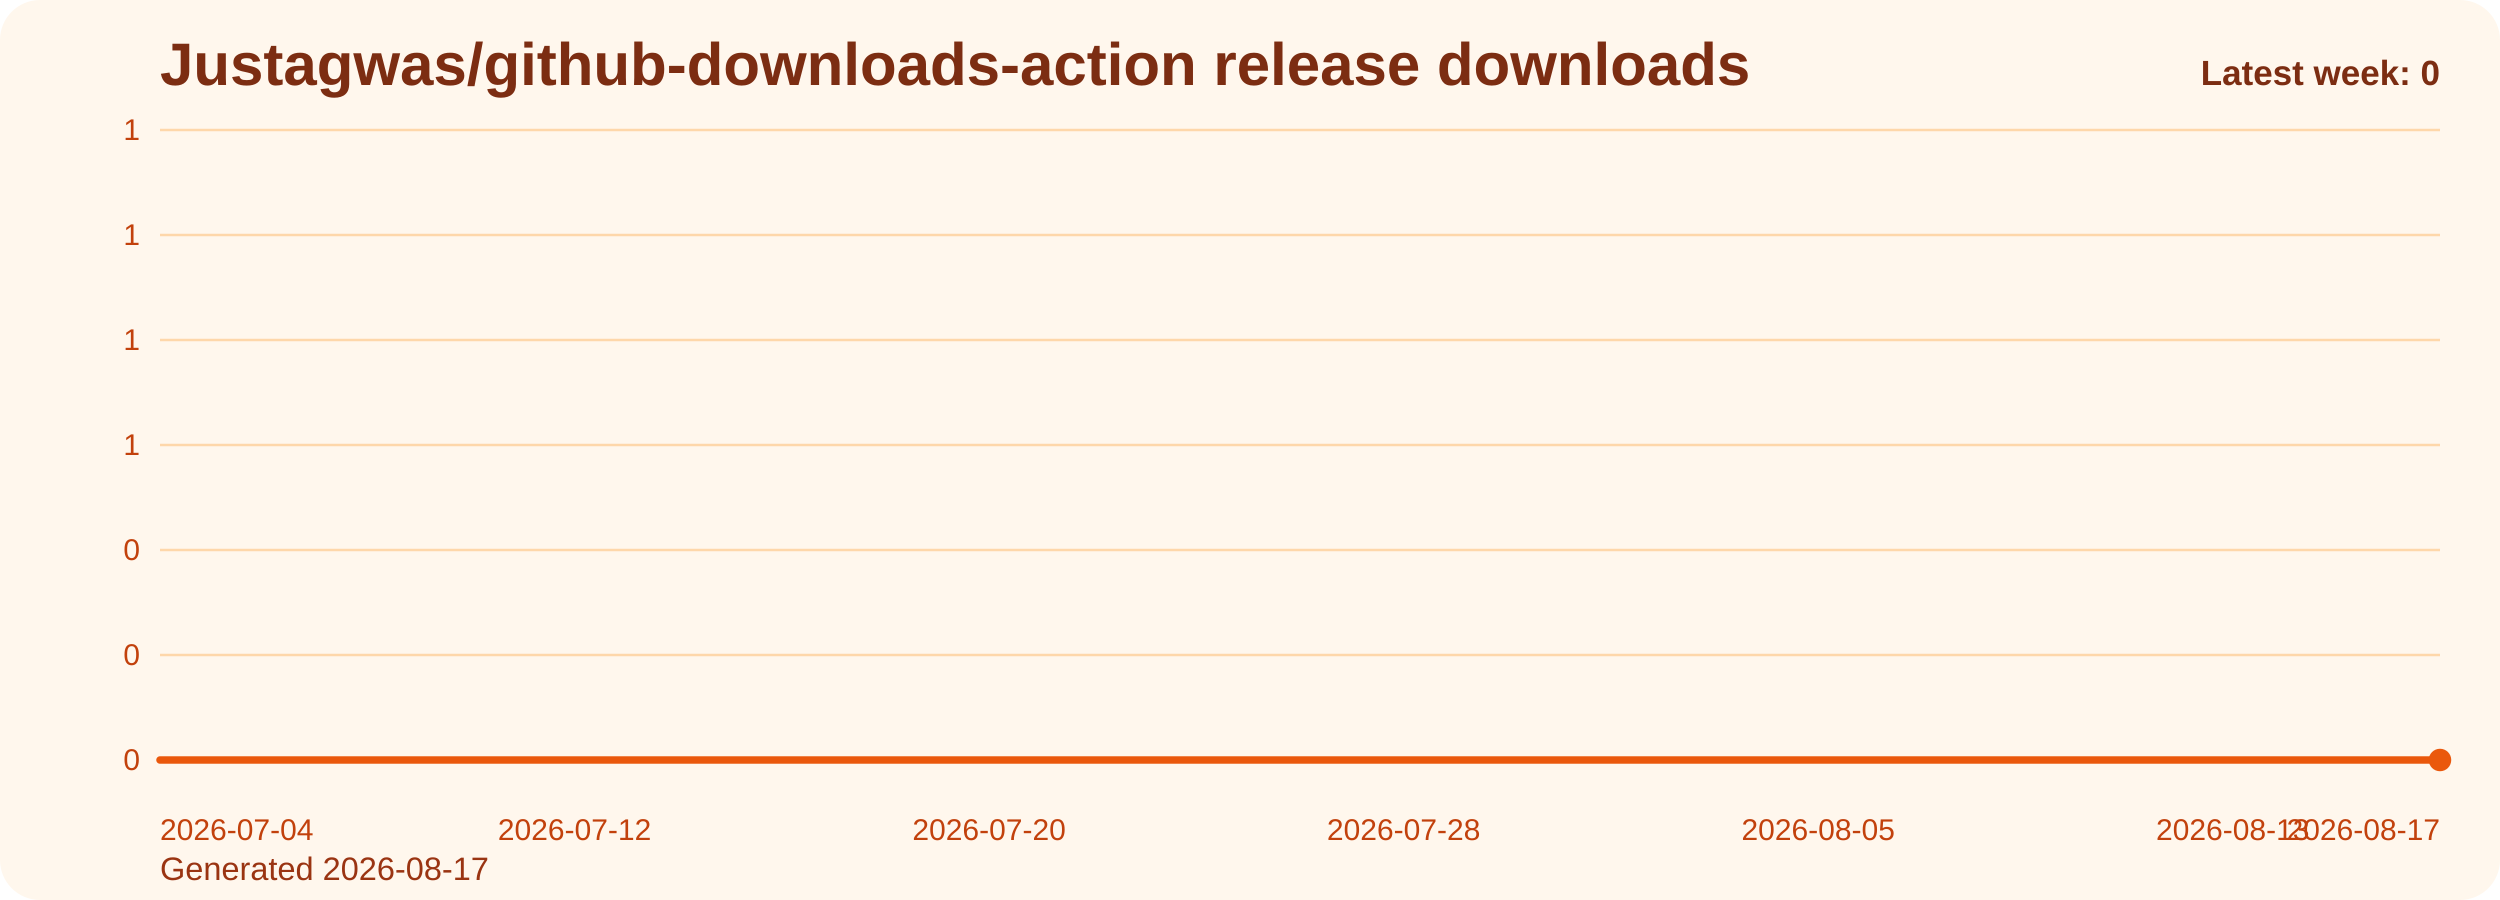
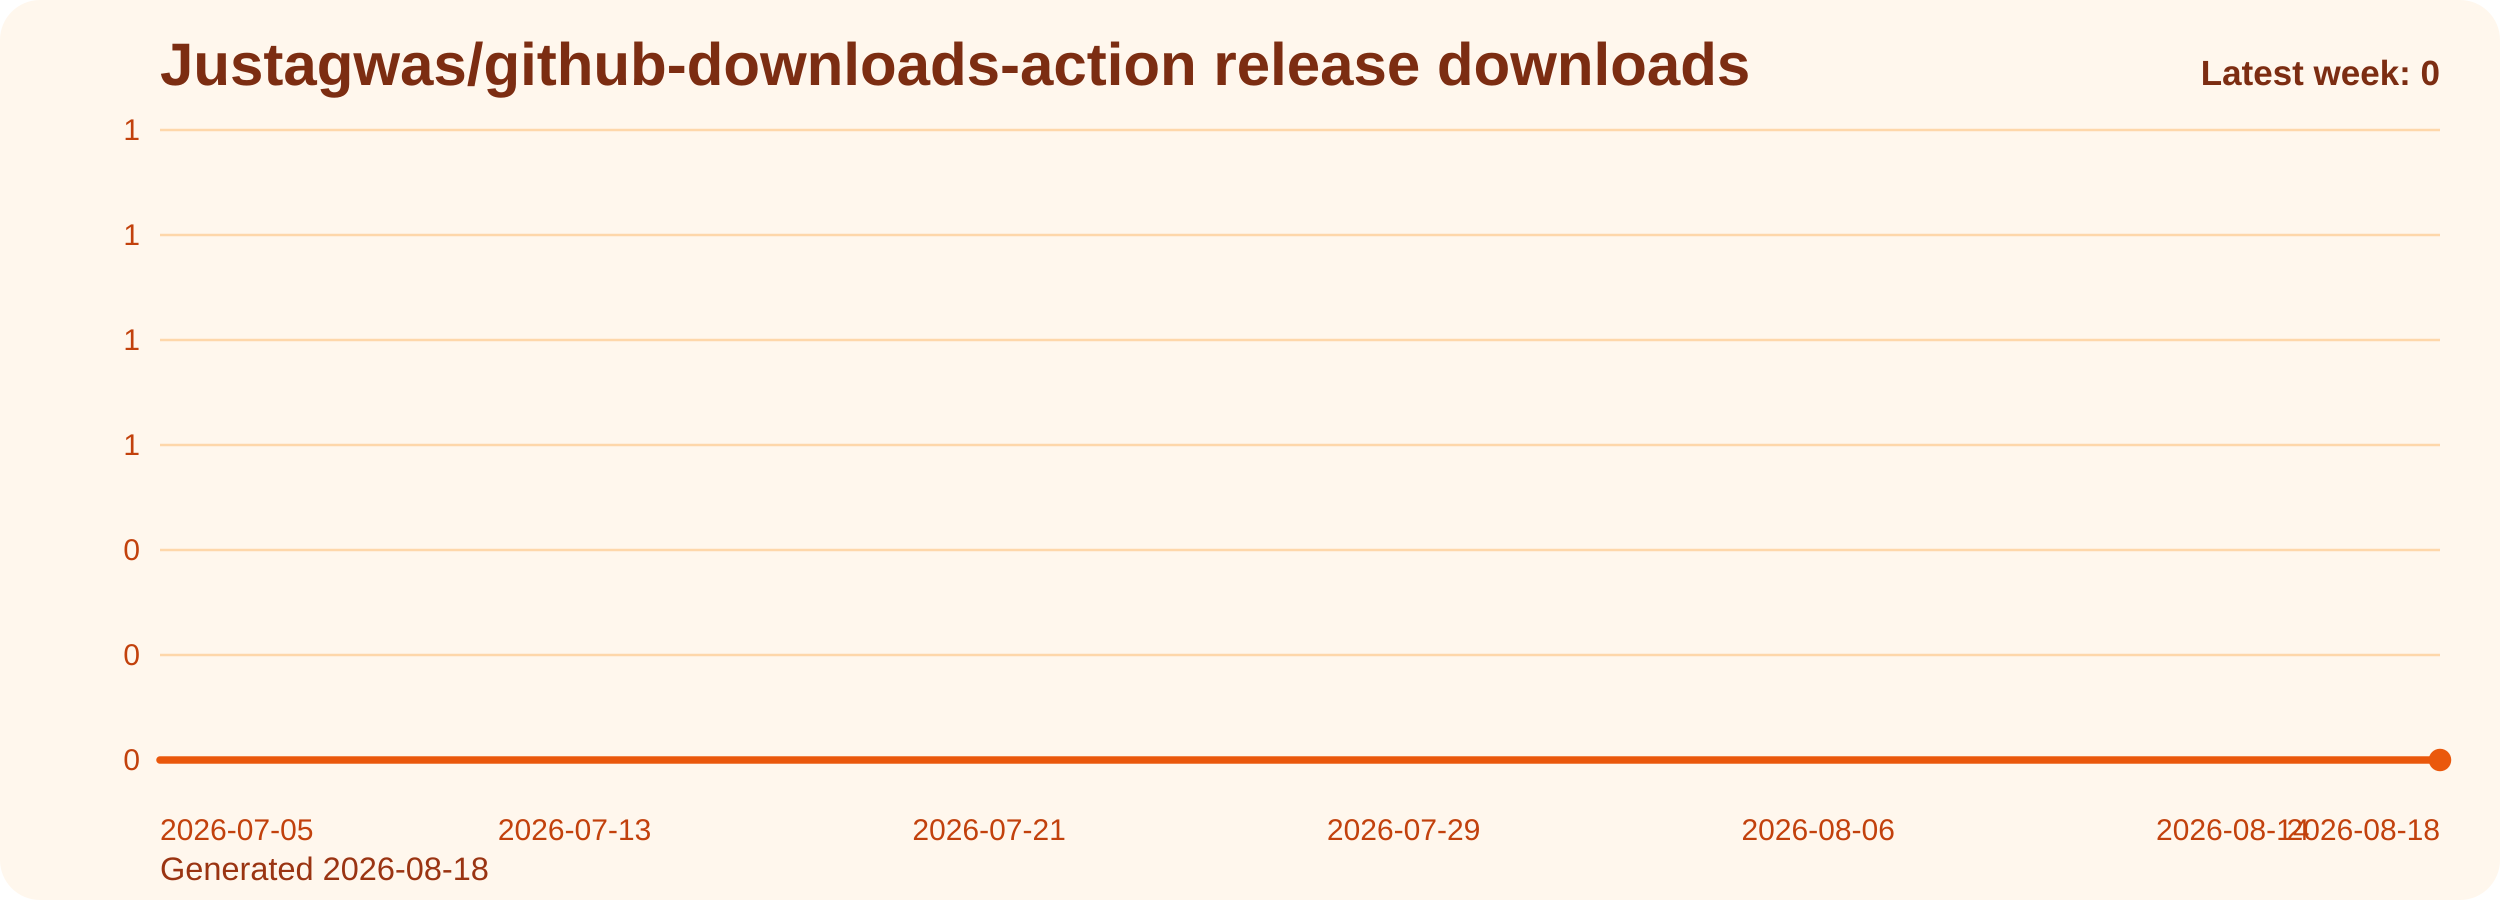
<svg xmlns="http://www.w3.org/2000/svg" viewBox="0 0 1000 360" role="img" aria-label="Justagwas/github-downloads-action release downloads chart">
  <defs>
    <linearGradient id="fill-weekly-orange" x1="0" y1="0" x2="0" y2="1">
      <stop offset="0%" stop-color="#f97316" stop-opacity="0.32" />
      <stop offset="100%" stop-color="#f97316" stop-opacity="0.05" />
    </linearGradient>
    <style>
      .bg { fill: #fff7ed; }
      .title { font: 700 24px Arial, sans-serif; fill: #7c2d12; }
      .sub { font: 400 13px Arial, sans-serif; fill: #9a3412; }
      .grid { stroke: #fed7aa; stroke-width: 1; }
      .axis { font: 400 12px Arial, sans-serif; fill: #c2410c; }
      .line { fill: none; stroke: #ea580c; stroke-width: 3; stroke-linecap: round; stroke-linejoin: round; }
      .dot { fill: #ea580c; }
      .value { font: 600 11px Arial, sans-serif; fill: #9a3412; }
      .latest { font: 700 14px Arial, sans-serif; fill: #7c2d12; }
    </style>
  </defs>
  <rect class="bg" x="0" y="0" width="1000" height="360" rx="16" />
  <text class="title" x="64" y="34">Justagwas/github-downloads-action release downloads</text>
-   <text class="sub" x="64" y="352">Generated 2026-08-17</text>
+   <text class="sub" x="64" y="352">Generated 2026-08-18</text>
  <line x1="64" y1="52.00" x2="976" y2="52.00" class="grid" />
  <text x="56" y="56.00" text-anchor="end" class="axis">1</text>
  <line x1="64" y1="94.00" x2="976" y2="94.00" class="grid" />
  <text x="56" y="98.00" text-anchor="end" class="axis">1</text>
  <line x1="64" y1="136.00" x2="976" y2="136.00" class="grid" />
  <text x="56" y="140.00" text-anchor="end" class="axis">1</text>
  <line x1="64" y1="178.00" x2="976" y2="178.00" class="grid" />
  <text x="56" y="182.00" text-anchor="end" class="axis">1</text>
  <line x1="64" y1="220.00" x2="976" y2="220.00" class="grid" />
  <text x="56" y="224.00" text-anchor="end" class="axis">0</text>
  <line x1="64" y1="262.00" x2="976" y2="262.00" class="grid" />
  <text x="56" y="266.00" text-anchor="end" class="axis">0</text>
  <line x1="64" y1="304.00" x2="976" y2="304.00" class="grid" />
  <text x="56" y="308.00" text-anchor="end" class="axis">0</text>
  <path d="M 64.00 304 L 64.00 304.00 L 84.73 304.00 L 105.45 304.00 L 126.18 304.00 L 146.91 304.00 L 167.64 304.00 L 188.36 304.00 L 209.09 304.00 L 229.82 304.00 L 250.55 304.00 L 271.27 304.00 L 292.00 304.00 L 312.73 304.00 L 333.45 304.00 L 354.18 304.00 L 374.91 304.00 L 395.64 304.00 L 416.36 304.00 L 437.09 304.00 L 457.82 304.00 L 478.55 304.00 L 499.27 304.00 L 520.00 304.00 L 540.73 304.00 L 561.45 304.00 L 582.18 304.00 L 602.91 304.00 L 623.64 304.00 L 644.36 304.00 L 665.09 304.00 L 685.82 304.00 L 706.55 304.00 L 727.27 304.00 L 748.00 304.00 L 768.73 304.00 L 789.45 304.00 L 810.18 304.00 L 830.91 304.00 L 851.64 304.00 L 872.36 304.00 L 893.09 304.00 L 913.82 304.00 L 934.55 304.00 L 955.27 304.00 L 976.00 304.00 L 976.00 304 Z" fill="url(#fill-weekly-orange)" />
  <polyline class="line" points="64.00,304.00 84.73,304.00 105.45,304.00 126.18,304.00 146.91,304.00 167.64,304.00 188.36,304.00 209.09,304.00 229.82,304.00 250.55,304.00 271.27,304.00 292.00,304.00 312.73,304.00 333.45,304.00 354.18,304.00 374.91,304.00 395.64,304.00 416.36,304.00 437.09,304.00 457.82,304.00 478.55,304.00 499.27,304.00 520.00,304.00 540.73,304.00 561.45,304.00 582.18,304.00 602.91,304.00 623.64,304.00 644.36,304.00 665.09,304.00 685.82,304.00 706.55,304.00 727.27,304.00 748.00,304.00 768.73,304.00 789.45,304.00 810.18,304.00 830.91,304.00 851.64,304.00 872.36,304.00 893.09,304.00 913.82,304.00 934.55,304.00 955.27,304.00 976.00,304.00" />
  <circle class="dot" cx="976.00" cy="304.00" r="4.5" />
-   <text class="axis" x="64.00" y="336" text-anchor="start">2026-07-04</text>
-   <text class="axis" x="229.82" y="336" text-anchor="middle">2026-07-12</text>
-   <text class="axis" x="395.64" y="336" text-anchor="middle">2026-07-20</text>
-   <text class="axis" x="561.45" y="336" text-anchor="middle">2026-07-28</text>
-   <text class="axis" x="727.27" y="336" text-anchor="middle">2026-08-05</text>
-   <text class="axis" x="893.09" y="336" text-anchor="middle">2026-08-13</text>
-   <text class="axis" x="976.00" y="336" text-anchor="end">2026-08-17</text>
+   <text class="axis" x="64.00" y="336" text-anchor="start">2026-07-05</text>
+   <text class="axis" x="229.82" y="336" text-anchor="middle">2026-07-13</text>
+   <text class="axis" x="395.64" y="336" text-anchor="middle">2026-07-21</text>
+   <text class="axis" x="561.45" y="336" text-anchor="middle">2026-07-29</text>
+   <text class="axis" x="727.27" y="336" text-anchor="middle">2026-08-06</text>
+   <text class="axis" x="893.09" y="336" text-anchor="middle">2026-08-14</text>
+   <text class="axis" x="976.00" y="336" text-anchor="end">2026-08-18</text>
  <text class="latest" x="976" y="34" text-anchor="end">Latest week: 0</text>
</svg>
